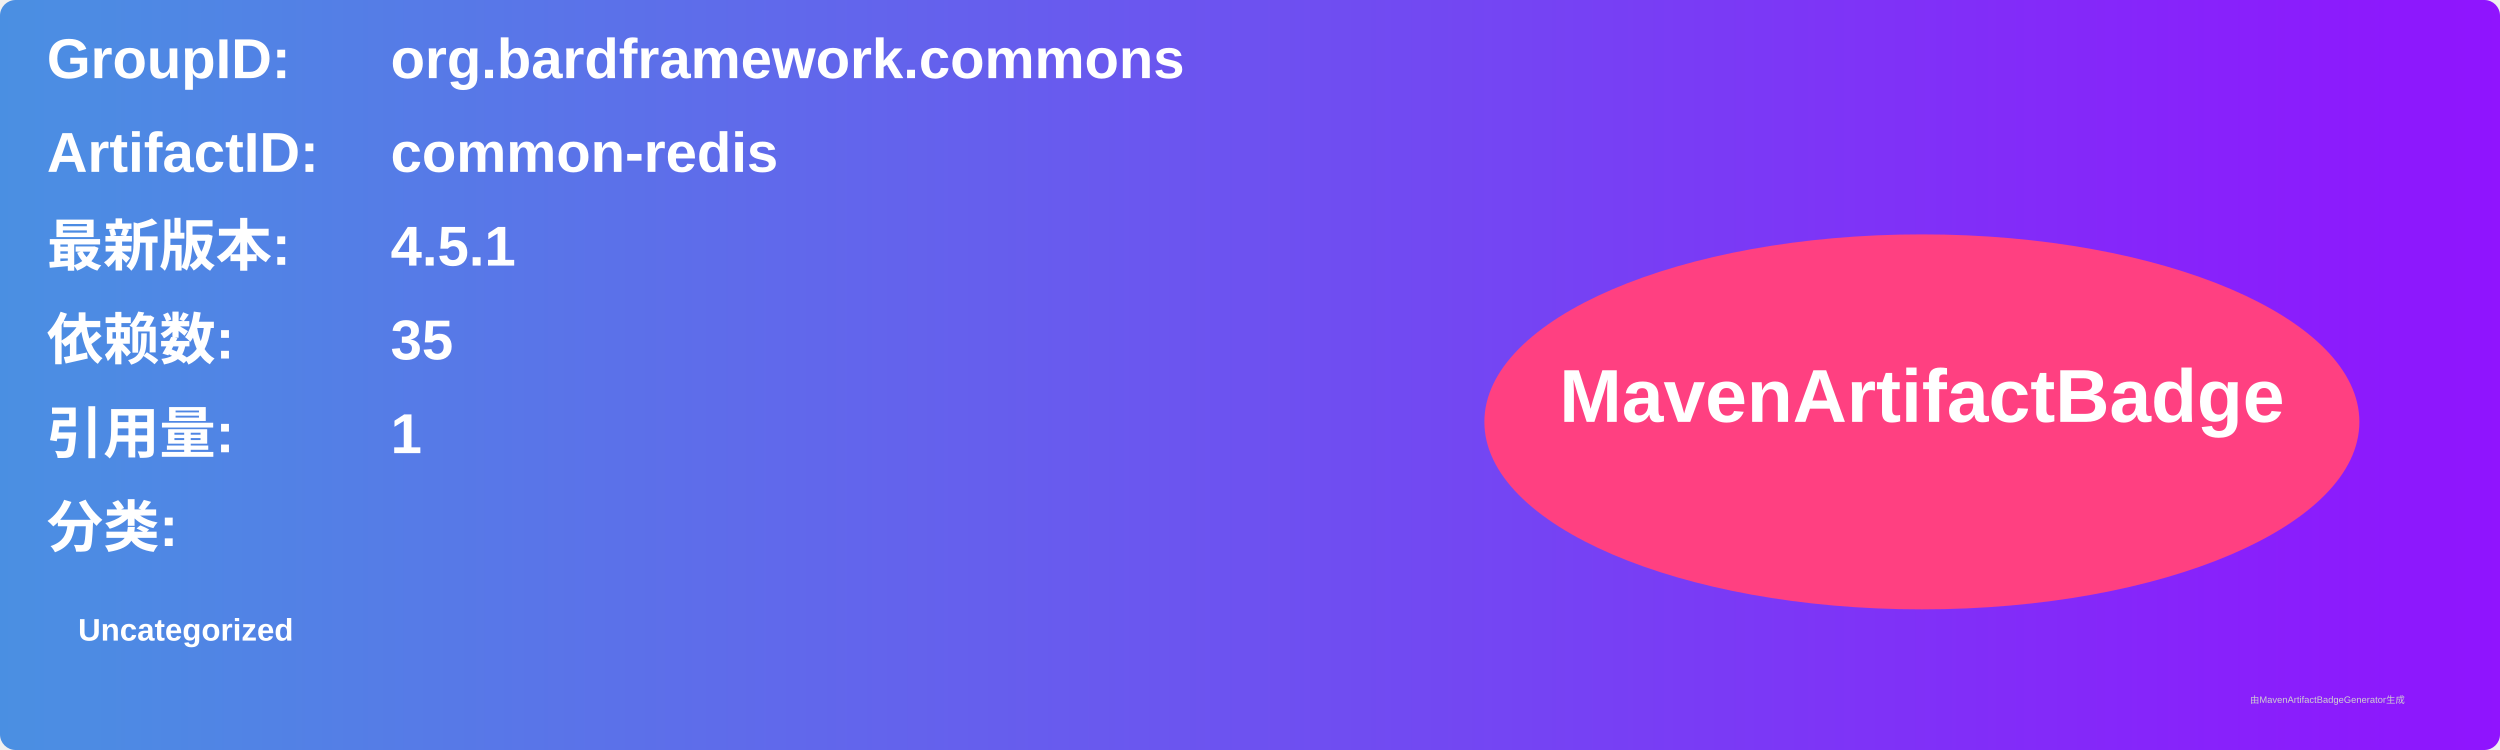
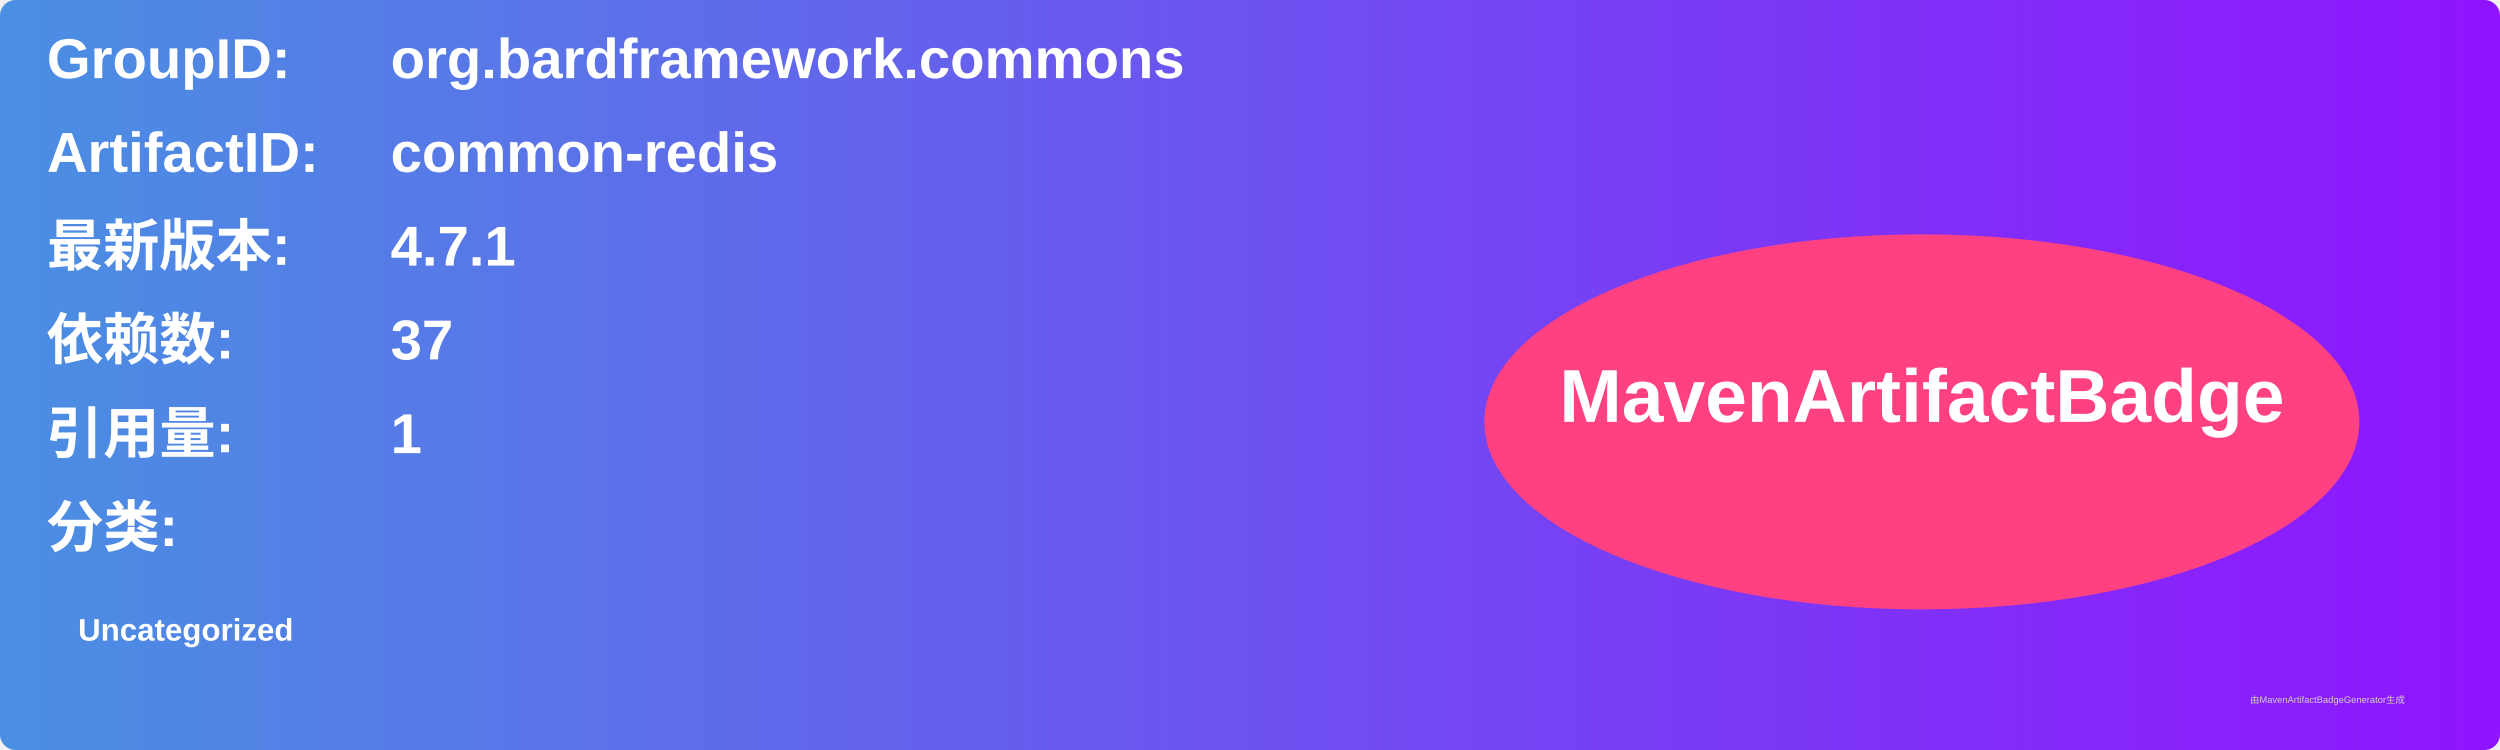
<svg xmlns="http://www.w3.org/2000/svg" width="800" height="240" viewBox="0 0 800 240">
  <linearGradient id="grad" x1="0%" y1="0%" x2="100%" y2="0%">
    <stop offset="0%" stop-color="#4a90e2" />
    <stop offset="100%" stop-color="#9013fe" />
  </linearGradient>
  <rect width="100%" height="100%" rx="5" ry="5" fill="url(#grad)" />
  <g transform="translate(15, 15)">
    <text x="0" y="10" font-family="Arial" font-size="18" fill="white" font-weight="bold" width="260">GroupID:</text>
    <text x="110" y="10" font-family="Arial" font-size="18" fill="white" font-weight="bold" width="460">org.bardframework.commons</text>
    <text x="0" y="40" font-family="Arial" font-size="18" fill="white" font-weight="bold" width="260">ArtifactID:</text>
    <text x="110" y="40" font-family="Arial" font-size="18" fill="white" font-weight="bold" width="460">common-redis</text>
    <text x="0" y="70" font-family="Arial" font-size="18" fill="white" font-weight="bold">最新版本:</text>
    <text x="110" y="70" font-family="Arial" font-size="18" fill="white" font-weight="bold">
-       <tspan font-weight="bold">4.5.1</tspan>
+       <tspan font-weight="bold">4.7.1</tspan>
    </text>
    <text x="0" y="100" font-family="Arial" font-size="18" fill="white" font-weight="bold">依赖数: </text>
    <text x="110" y="100" font-family="Arial" font-size="18" fill="white">
-       <tspan font-weight="bold">35</tspan>
+       <tspan font-weight="bold">37</tspan>
    </text>
    <text x="0" y="130" font-family="Arial" font-size="18" fill="white" font-weight="bold">引用量: </text>
    <text x="110" y="130" font-family="Arial" font-size="18" fill="white">
      <tspan font-weight="bold">1</tspan>
    </text>
    <text x="0" y="160" font-family="Arial" font-size="18" fill="white" font-weight="bold">分类:</text>
    <text x="10" y="190" font-family="Arial" font-size="10" fill="white">
      <tspan font-weight="bold">Uncategorized</tspan>
    </text>
    <ellipse cx="600" cy="120" rx="140" ry="60" fill="#ff4081" />
    <text x="600" y="120" text-anchor="middle" font-family="Arial" font-size="24" fill="white" font-weight="bold">MavenArtifactBadge</text>
  </g>
  <text x="720" y="225" font-family="Arial" font-size="3" fill="#d0d0d0">由MavenArtifactBadgeGenerator生成</text>
</svg>
